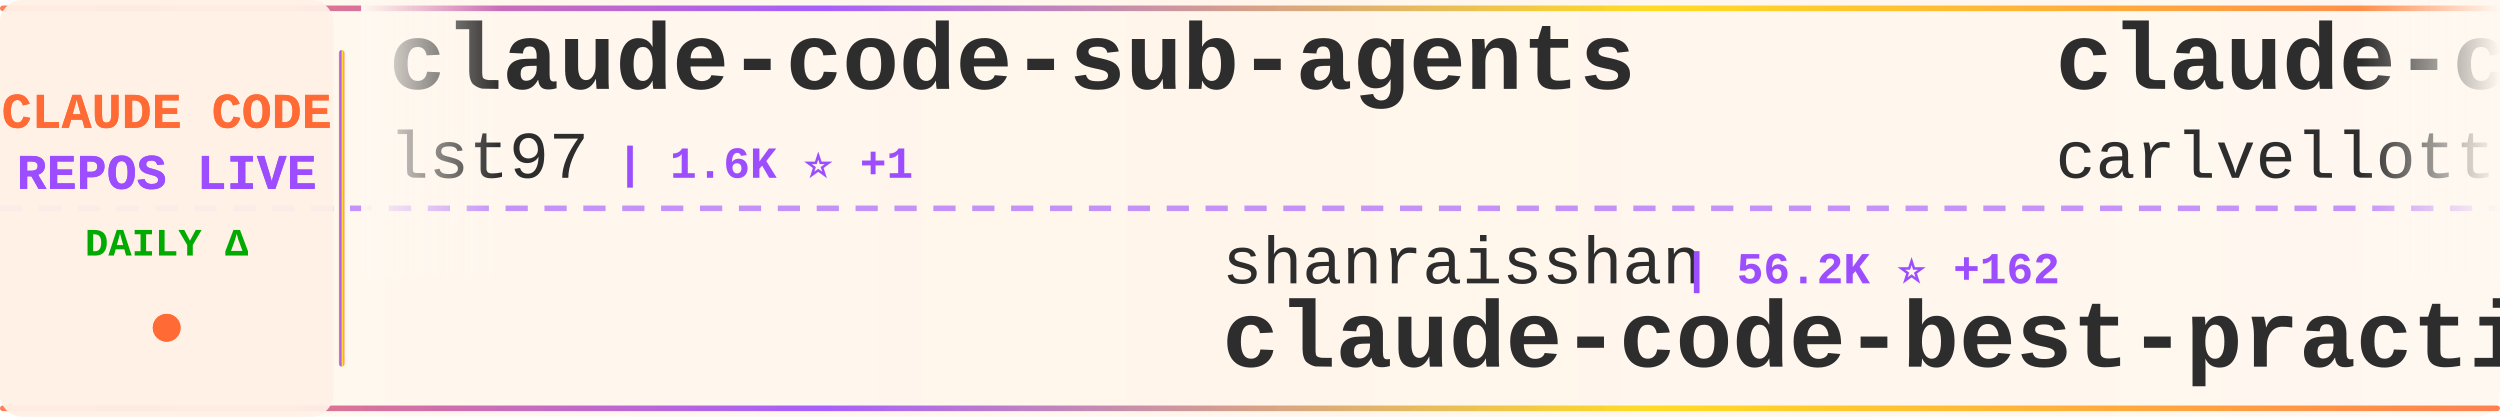
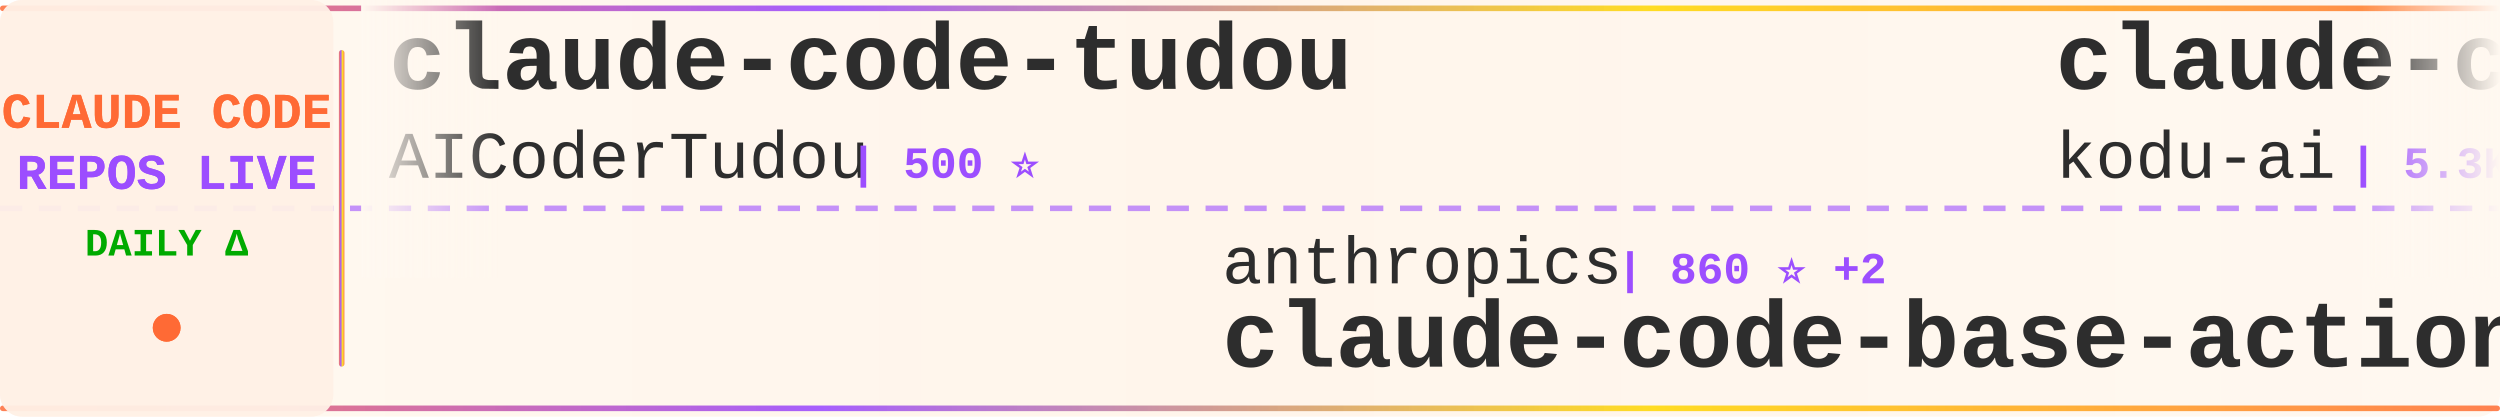
<svg xmlns="http://www.w3.org/2000/svg" width="900" height="150">
  <defs>
    <linearGradient id="tickerBg" x1="0%" y1="0%" x2="100%" y2="0%">
      <stop offset="0%" style="stop-color:#fff8f0;stop-opacity:0.98" />
      <stop offset="50%" style="stop-color:#fff5eb;stop-opacity:1" />
      <stop offset="100%" style="stop-color:#fff8f0;stop-opacity:0.98" />
    </linearGradient>
    <linearGradient id="borderGrad" x1="0%" y1="0%" x2="100%" y2="0%">
      <stop offset="0%" style="stop-color:#FF6B35;stop-opacity:0.85">
        <animate attributeName="stop-opacity" values="0.85;1;0.85" dur="2s" repeatCount="indefinite" />
      </stop>
      <stop offset="33%" style="stop-color:#9C4EFF;stop-opacity:0.9">
        <animate attributeName="stop-opacity" values="0.9;1;0.9" dur="2.2s" repeatCount="indefinite" />
      </stop>
      <stop offset="66%" style="stop-color:#FFD700;stop-opacity:0.85">
        <animate attributeName="stop-opacity" values="0.85;1;0.85" dur="1.8s" repeatCount="indefinite" />
      </stop>
      <stop offset="100%" style="stop-color:#FF6B35;stop-opacity:0.85">
        <animate attributeName="stop-opacity" values="0.85;1;0.85" dur="2s" repeatCount="indefinite" />
      </stop>
    </linearGradient>
    <filter id="textGlow">
      <feGaussianBlur stdDeviation="0.15" result="coloredBlur" />
      <feMerge>
        <feMergeNode in="coloredBlur" />
        <feMergeNode in="SourceGraphic" />
      </feMerge>
    </filter>
    <filter id="metricGlow">
      <feGaussianBlur stdDeviation="0.2" result="coloredBlur" />
      <feMerge>
        <feMergeNode in="coloredBlur" />
        <feMergeNode in="SourceGraphic" />
      </feMerge>
    </filter>
    <linearGradient id="leftFade" x1="0%" y1="0%" x2="100%" y2="0%">
      <stop offset="0%" style="stop-color:#fff8f0;stop-opacity:1" />
      <stop offset="100%" style="stop-color:#fff8f0;stop-opacity:0" />
    </linearGradient>
    <linearGradient id="rightFade" x1="0%" y1="0%" x2="100%" y2="0%">
      <stop offset="0%" style="stop-color:#fff8f0;stop-opacity:0" />
      <stop offset="100%" style="stop-color:#fff8f0;stop-opacity:1" />
    </linearGradient>
  </defs>
  <rect width="900" height="150" fill="url(#tickerBg)" rx="8" />
  <rect x="0" y="2" width="900" height="2" fill="url(#borderGrad)" rx="1" />
  <rect x="0" y="146" width="900" height="2" fill="url(#borderGrad)" rx="1" />
  <line x1="0" y1="75" x2="900" y2="75" stroke="#9C4EFF" stroke-width="2" stroke-dasharray="8 6" opacity="0.6" />
  <rect x="0" y="0" width="120" height="150" fill="#fff0e6" opacity="0.95" rx="8" />
  <text x="60" y="46" font-family="'Courier New', monospace" font-size="18" font-weight="bold" fill="#FF6B35" text-anchor="middle" filter="url(#textGlow)">
    CLAUDE CODE
  </text>
  <text x="60" y="68" font-family="'Courier New', monospace" font-size="18" font-weight="bold" fill="#9C4EFF" text-anchor="middle" filter="url(#textGlow)">
    REPOS LIVE
  </text>
  <text x="60" y="92" font-family="'Courier New', monospace" font-size="14" font-weight="bold" fill="#00aa00" text-anchor="middle">
    DAILY Δ
  </text>
  <circle cx="60" cy="118" r="5" fill="#FF6B35" filter="url(#metricGlow)">
    <animate attributeName="r" values="4;6;4" dur="1.5s" repeatCount="indefinite" />
    <animate attributeName="opacity" values="0.6;1;0.6" dur="1.5s" repeatCount="indefinite" />
  </circle>
  <rect x="122" y="18" width="2" height="114" fill="url(#borderGrad)" rx="1" />
  <clipPath id="tickerClip">
    <rect x="130" y="0" width="770" height="150" />
  </clipPath>
  <g clip-path="url(#tickerClip)">
    <g id="tickerItems">
      <animateTransform attributeName="transform" attributeType="XML" type="translate" from="0 0" to="-3000 0" dur="54s" repeatCount="indefinite" />
      <g transform="translate(0, 0)">
-         <text x="140" y="32" font-family="'Courier New', monospace" font-size="34" font-weight="bold" fill="#2d2d2d">claude-code-sub-agents</text>
-         <text x="140" y="64" font-family="'Courier New', monospace" font-size="24" font-weight="normal" fill="#2d2d2d" opacity="1.0">lst97</text>
-         <text x="222" y="64" font-family="'Courier New', monospace" font-size="16" font-weight="bold" fill="#9C4EFF"> | 1.6K ⭐ +1</text>
+         <text x="140" y="32" font-family="'Courier New', monospace" font-size="34" font-weight="bold" fill="#2d2d2d">claude-code-tudou</text>
+         <text x="140" y="64" font-family="'Courier New', monospace" font-size="24" font-weight="normal" fill="#2d2d2d" opacity="1.0">AICoderTudou</text>
+         <text x="306" y="64" font-family="'Courier New', monospace" font-size="16" font-weight="bold" fill="#9C4EFF"> | 500 ⭐</text>
      </g>
      <g transform="translate(300, 0)">
-         <text x="140" y="102" font-family="'Courier New', monospace" font-size="24" font-weight="normal" fill="#2d2d2d" opacity="1.0">shanraisshan</text>
-         <text x="306" y="102" font-family="'Courier New', monospace" font-size="16" font-weight="bold" fill="#9C4EFF"> | 56.2K ⭐ +162</text>
-         <text x="140" y="132" font-family="'Courier New', monospace" font-size="34" font-weight="bold" fill="#2d2d2d">claude-code-best-practic...</text>
+         <text x="140" y="102" font-family="'Courier New', monospace" font-size="24" font-weight="normal" fill="#2d2d2d" opacity="1.0">anthropics</text>
+         <text x="282" y="102" font-family="'Courier New', monospace" font-size="16" font-weight="bold" fill="#9C4EFF"> | 860 ⭐ +2</text>
+         <text x="140" y="132" font-family="'Courier New', monospace" font-size="34" font-weight="bold" fill="#2d2d2d">claude-code-base-action</text>
      </g>
      <g transform="translate(600, 0)">
-         <text x="140" y="32" font-family="'Courier New', monospace" font-size="34" font-weight="bold" fill="#2d2d2d">claude-code-pm-course</text>
-         <text x="140" y="64" font-family="'Courier New', monospace" font-size="24" font-weight="normal" fill="#2d2d2d" opacity="1.0">carlvellotti</text>
-         <text x="306" y="64" font-family="'Courier New', monospace" font-size="16" font-weight="bold" fill="#9C4EFF"> | 2.1K ⭐ +4</text>
+         <text x="140" y="32" font-family="'Courier New', monospace" font-size="34" font-weight="bold" fill="#2d2d2d">claude-coder</text>
+         <text x="140" y="64" font-family="'Courier New', monospace" font-size="24" font-weight="normal" fill="#2d2d2d" opacity="1.0">kodu-ai</text>
+         <text x="246" y="64" font-family="'Courier New', monospace" font-size="16" font-weight="bold" fill="#9C4EFF"> | 5.3K ⭐</text>
      </g>
      <g transform="translate(900, 0)">
-         <text x="140" y="102" font-family="'Courier New', monospace" font-size="24" font-weight="normal" fill="#2d2d2d" opacity="1.0">shareAI-lab</text>
-         <text x="294" y="102" font-family="'Courier New', monospace" font-size="16" font-weight="bold" fill="#9C4EFF"> | 64.4K ⭐ +217</text>
-         <text x="140" y="132" font-family="'Courier New', monospace" font-size="34" font-weight="bold" fill="#2d2d2d">learn-claude-code</text>
+         <text x="140" y="102" font-family="'Courier New', monospace" font-size="24" font-weight="normal" fill="#2d2d2d" opacity="1.0">Yuyz0112</text>
+         <text x="258" y="102" font-family="'Courier New', monospace" font-size="16" font-weight="bold" fill="#9C4EFF"> | 2.4K ⭐ +1</text>
+         <text x="140" y="132" font-family="'Courier New', monospace" font-size="34" font-weight="bold" fill="#2d2d2d">claude-code-reverse</text>
      </g>
      <g transform="translate(1200, 0)">
-         <text x="140" y="32" font-family="'Courier New', monospace" font-size="34" font-weight="bold" fill="#2d2d2d">claude-code-router</text>
-         <text x="140" y="64" font-family="'Courier New', monospace" font-size="24" font-weight="normal" fill="#2d2d2d" opacity="1.0">musistudio</text>
-         <text x="282" y="64" font-family="'Courier New', monospace" font-size="16" font-weight="bold" fill="#9C4EFF"> | 34.7K ⭐ +36</text>
+         <text x="140" y="32" font-family="'Courier New', monospace" font-size="34" font-weight="bold" fill="#2d2d2d">claude-code-hooks-master...</text>
+         <text x="140" y="64" font-family="'Courier New', monospace" font-size="24" font-weight="normal" fill="#2d2d2d" opacity="1.0">disler</text>
+         <text x="234" y="64" font-family="'Courier New', monospace" font-size="16" font-weight="bold" fill="#9C4EFF"> | 3.7K ⭐ +3</text>
      </g>
      <g transform="translate(1500, 0)">
-         <text x="140" y="102" font-family="'Courier New', monospace" font-size="24" font-weight="normal" fill="#2d2d2d" opacity="1.0">chauncygu</text>
-         <text x="270" y="102" font-family="'Courier New', monospace" font-size="16" font-weight="bold" fill="#9C4EFF"> | 2.5K ⭐ +7</text>
-         <text x="140" y="132" font-family="'Courier New', monospace" font-size="34" font-weight="bold" fill="#2d2d2d">collection-claude-code-s...</text>
+         <text x="140" y="102" font-family="'Courier New', monospace" font-size="24" font-weight="normal" fill="#2d2d2d" opacity="1.0">Alishahryar1</text>
+         <text x="306" y="102" font-family="'Courier New', monospace" font-size="16" font-weight="bold" fill="#9C4EFF"> | 32.0K ⭐ +248</text>
+         <text x="140" y="132" font-family="'Courier New', monospace" font-size="34" font-weight="bold" fill="#2d2d2d">free-claude-code</text>
      </g>
      <g transform="translate(1800, 0)">
-         <text x="140" y="32" font-family="'Courier New', monospace" font-size="34" font-weight="bold" fill="#2d2d2d">claude-code-source</text>
-         <text x="140" y="64" font-family="'Courier New', monospace" font-size="24" font-weight="normal" fill="#2d2d2d" opacity="1.0">hangsman</text>
-         <text x="258" y="64" font-family="'Courier New', monospace" font-size="16" font-weight="bold" fill="#9C4EFF"> | 781 ⭐</text>
+         <text x="140" y="32" font-family="'Courier New', monospace" font-size="34" font-weight="bold" fill="#2d2d2d">claude-code-infrastructu...</text>
+         <text x="140" y="64" font-family="'Courier New', monospace" font-size="24" font-weight="normal" fill="#2d2d2d" opacity="1.0">diet103</text>
+         <text x="246" y="64" font-family="'Courier New', monospace" font-size="16" font-weight="bold" fill="#9C4EFF"> | 9.7K ⭐ +3</text>
      </g>
      <g transform="translate(2100, 0)">
-         <text x="140" y="102" font-family="'Courier New', monospace" font-size="24" font-weight="normal" fill="#2d2d2d" opacity="1.0">JrCx7scC</text>
-         <text x="258" y="102" font-family="'Courier New', monospace" font-size="16" font-weight="bold" fill="#9C4EFF"> | 369 ⭐</text>
-         <text x="140" y="132" font-family="'Courier New', monospace" font-size="34" font-weight="bold" fill="#2d2d2d">claude-code-source</text>
+         <text x="140" y="102" font-family="'Courier New', monospace" font-size="24" font-weight="normal" fill="#2d2d2d" opacity="1.0">Pimzino</text>
+         <text x="246" y="102" font-family="'Courier New', monospace" font-size="16" font-weight="bold" fill="#9C4EFF"> | 3.8K ⭐</text>
+         <text x="140" y="132" font-family="'Courier New', monospace" font-size="34" font-weight="bold" fill="#2d2d2d">claude-code-spec-workflo...</text>
      </g>
      <g transform="translate(2400, 0)">
-         <text x="140" y="32" font-family="'Courier New', monospace" font-size="34" font-weight="bold" fill="#2d2d2d">claude-code-proxy</text>
-         <text x="140" y="64" font-family="'Courier New', monospace" font-size="24" font-weight="normal" fill="#2d2d2d" opacity="1.0">1rgs</text>
-         <text x="210" y="64" font-family="'Courier New', monospace" font-size="16" font-weight="bold" fill="#9C4EFF"> | 3.6K ⭐ +1</text>
+         <text x="140" y="32" font-family="'Courier New', monospace" font-size="34" font-weight="bold" fill="#2d2d2d">Claude-code</text>
+         <text x="140" y="64" font-family="'Courier New', monospace" font-size="24" font-weight="normal" fill="#2d2d2d" opacity="1.0">zstmfhy</text>
+         <text x="246" y="64" font-family="'Courier New', monospace" font-size="16" font-weight="bold" fill="#9C4EFF"> | 190 ⭐</text>
      </g>
      <g transform="translate(2700, 0)">
-         <text x="140" y="102" font-family="'Courier New', monospace" font-size="24" font-weight="normal" fill="#2d2d2d" opacity="1.0">repowise-dev</text>
-         <text x="306" y="102" font-family="'Courier New', monospace" font-size="16" font-weight="bold" fill="#9C4EFF"> | 1.1K ⭐ +1</text>
-         <text x="140" y="132" font-family="'Courier New', monospace" font-size="34" font-weight="bold" fill="#2d2d2d">claude-code-prompts</text>
+         <text x="140" y="102" font-family="'Courier New', monospace" font-size="24" font-weight="normal" fill="#2d2d2d" opacity="1.0">frankbria</text>
+         <text x="270" y="102" font-family="'Courier New', monospace" font-size="16" font-weight="bold" fill="#9C4EFF"> | 9.2K ⭐ +7</text>
+         <text x="140" y="132" font-family="'Courier New', monospace" font-size="34" font-weight="bold" fill="#2d2d2d">ralph-claude-code</text>
      </g>
      <g transform="translate(3000, 0)">
-         <text x="140" y="32" font-family="'Courier New', monospace" font-size="34" font-weight="bold" fill="#2d2d2d">claude-code-sub-agents</text>
-         <text x="140" y="64" font-family="'Courier New', monospace" font-size="24" font-weight="normal" fill="#2d2d2d" opacity="1.0">lst97</text>
-         <text x="222" y="64" font-family="'Courier New', monospace" font-size="16" font-weight="bold" fill="#9C4EFF"> | 1.6K ⭐ +1</text>
+         <text x="140" y="32" font-family="'Courier New', monospace" font-size="34" font-weight="bold" fill="#2d2d2d">claude-code-tudou</text>
+         <text x="140" y="64" font-family="'Courier New', monospace" font-size="24" font-weight="normal" fill="#2d2d2d" opacity="1.0">AICoderTudou</text>
+         <text x="306" y="64" font-family="'Courier New', monospace" font-size="16" font-weight="bold" fill="#9C4EFF"> | 500 ⭐</text>
      </g>
      <g transform="translate(3300, 0)">
-         <text x="140" y="102" font-family="'Courier New', monospace" font-size="24" font-weight="normal" fill="#2d2d2d" opacity="1.0">shanraisshan</text>
-         <text x="306" y="102" font-family="'Courier New', monospace" font-size="16" font-weight="bold" fill="#9C4EFF"> | 56.2K ⭐ +162</text>
-         <text x="140" y="132" font-family="'Courier New', monospace" font-size="34" font-weight="bold" fill="#2d2d2d">claude-code-best-practic...</text>
+         <text x="140" y="102" font-family="'Courier New', monospace" font-size="24" font-weight="normal" fill="#2d2d2d" opacity="1.0">anthropics</text>
+         <text x="282" y="102" font-family="'Courier New', monospace" font-size="16" font-weight="bold" fill="#9C4EFF"> | 860 ⭐ +2</text>
+         <text x="140" y="132" font-family="'Courier New', monospace" font-size="34" font-weight="bold" fill="#2d2d2d">claude-code-base-action</text>
      </g>
      <g transform="translate(3600, 0)">
-         <text x="140" y="32" font-family="'Courier New', monospace" font-size="34" font-weight="bold" fill="#2d2d2d">claude-code-pm-course</text>
-         <text x="140" y="64" font-family="'Courier New', monospace" font-size="24" font-weight="normal" fill="#2d2d2d" opacity="1.0">carlvellotti</text>
-         <text x="306" y="64" font-family="'Courier New', monospace" font-size="16" font-weight="bold" fill="#9C4EFF"> | 2.1K ⭐ +4</text>
+         <text x="140" y="32" font-family="'Courier New', monospace" font-size="34" font-weight="bold" fill="#2d2d2d">claude-coder</text>
+         <text x="140" y="64" font-family="'Courier New', monospace" font-size="24" font-weight="normal" fill="#2d2d2d" opacity="1.0">kodu-ai</text>
+         <text x="246" y="64" font-family="'Courier New', monospace" font-size="16" font-weight="bold" fill="#9C4EFF"> | 5.3K ⭐</text>
      </g>
      <g transform="translate(3900, 0)">
-         <text x="140" y="102" font-family="'Courier New', monospace" font-size="24" font-weight="normal" fill="#2d2d2d" opacity="1.0">shareAI-lab</text>
-         <text x="294" y="102" font-family="'Courier New', monospace" font-size="16" font-weight="bold" fill="#9C4EFF"> | 64.4K ⭐ +217</text>
-         <text x="140" y="132" font-family="'Courier New', monospace" font-size="34" font-weight="bold" fill="#2d2d2d">learn-claude-code</text>
+         <text x="140" y="102" font-family="'Courier New', monospace" font-size="24" font-weight="normal" fill="#2d2d2d" opacity="1.0">Yuyz0112</text>
+         <text x="258" y="102" font-family="'Courier New', monospace" font-size="16" font-weight="bold" fill="#9C4EFF"> | 2.4K ⭐ +1</text>
+         <text x="140" y="132" font-family="'Courier New', monospace" font-size="34" font-weight="bold" fill="#2d2d2d">claude-code-reverse</text>
      </g>
    </g>
  </g>
  <rect x="130" y="0" width="50" height="100" fill="url(#leftFade)" />
  <rect x="850" y="0" width="50" height="100" fill="url(#rightFade)" />
</svg>
